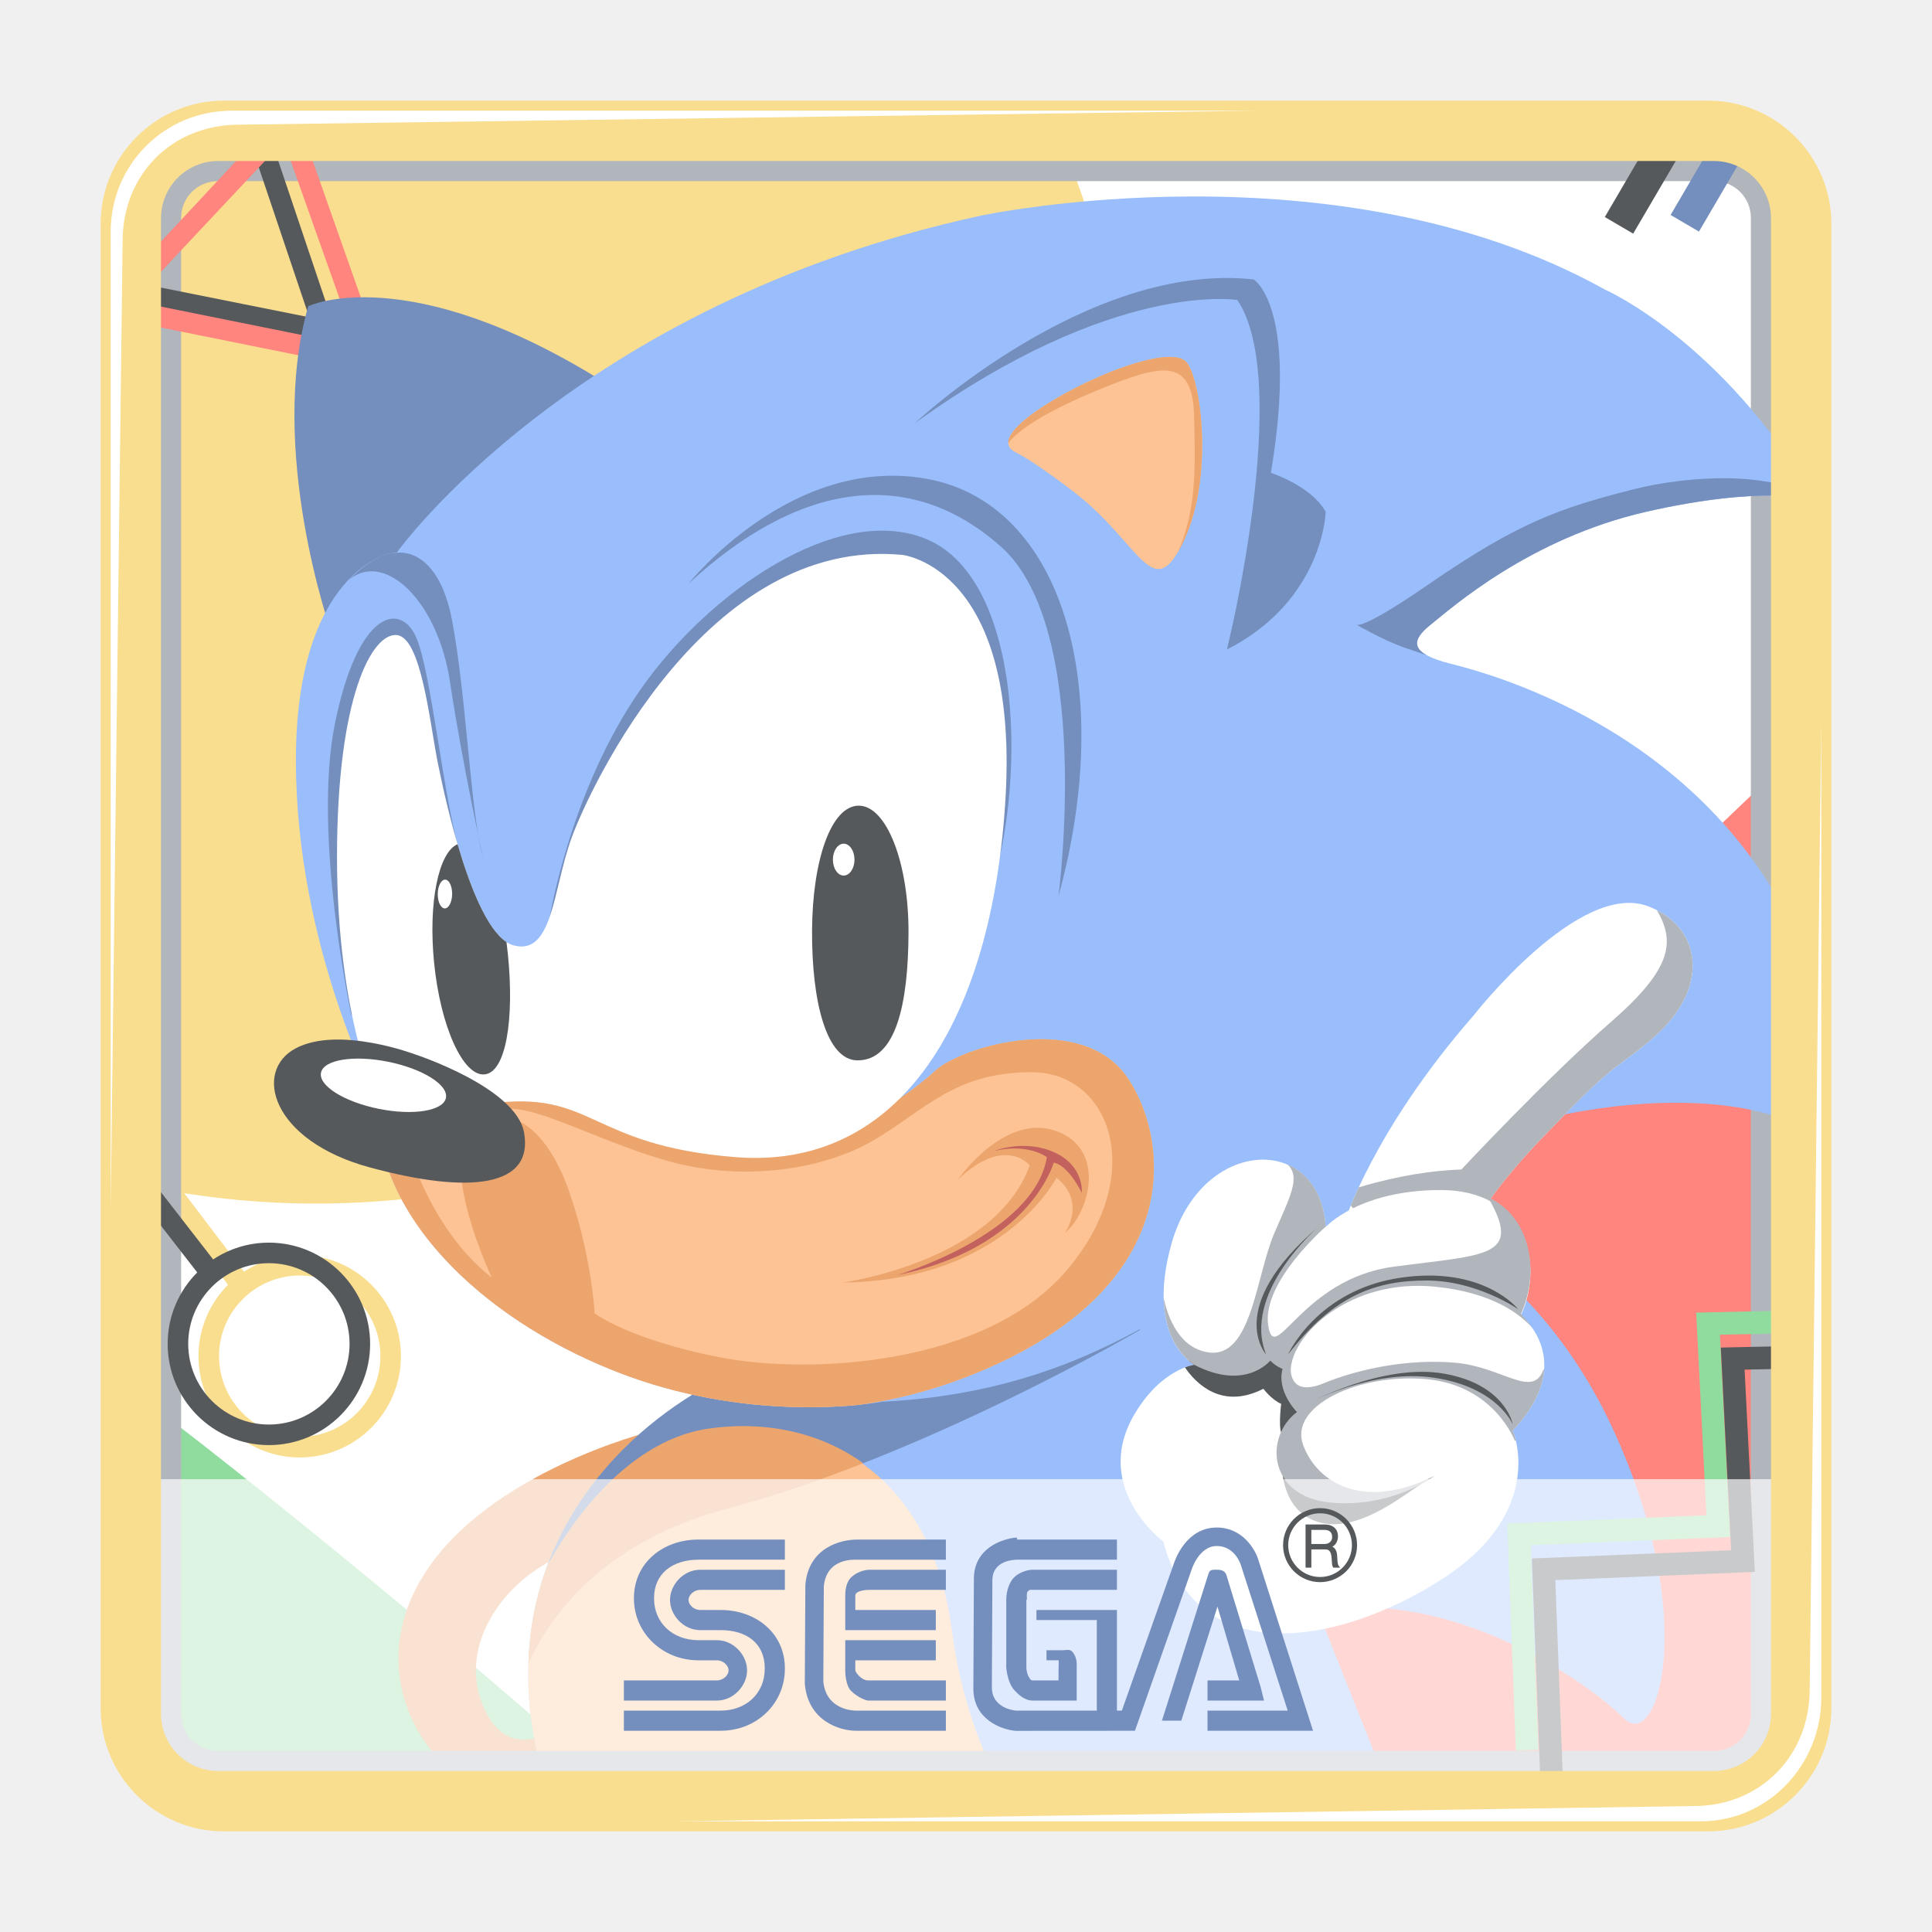
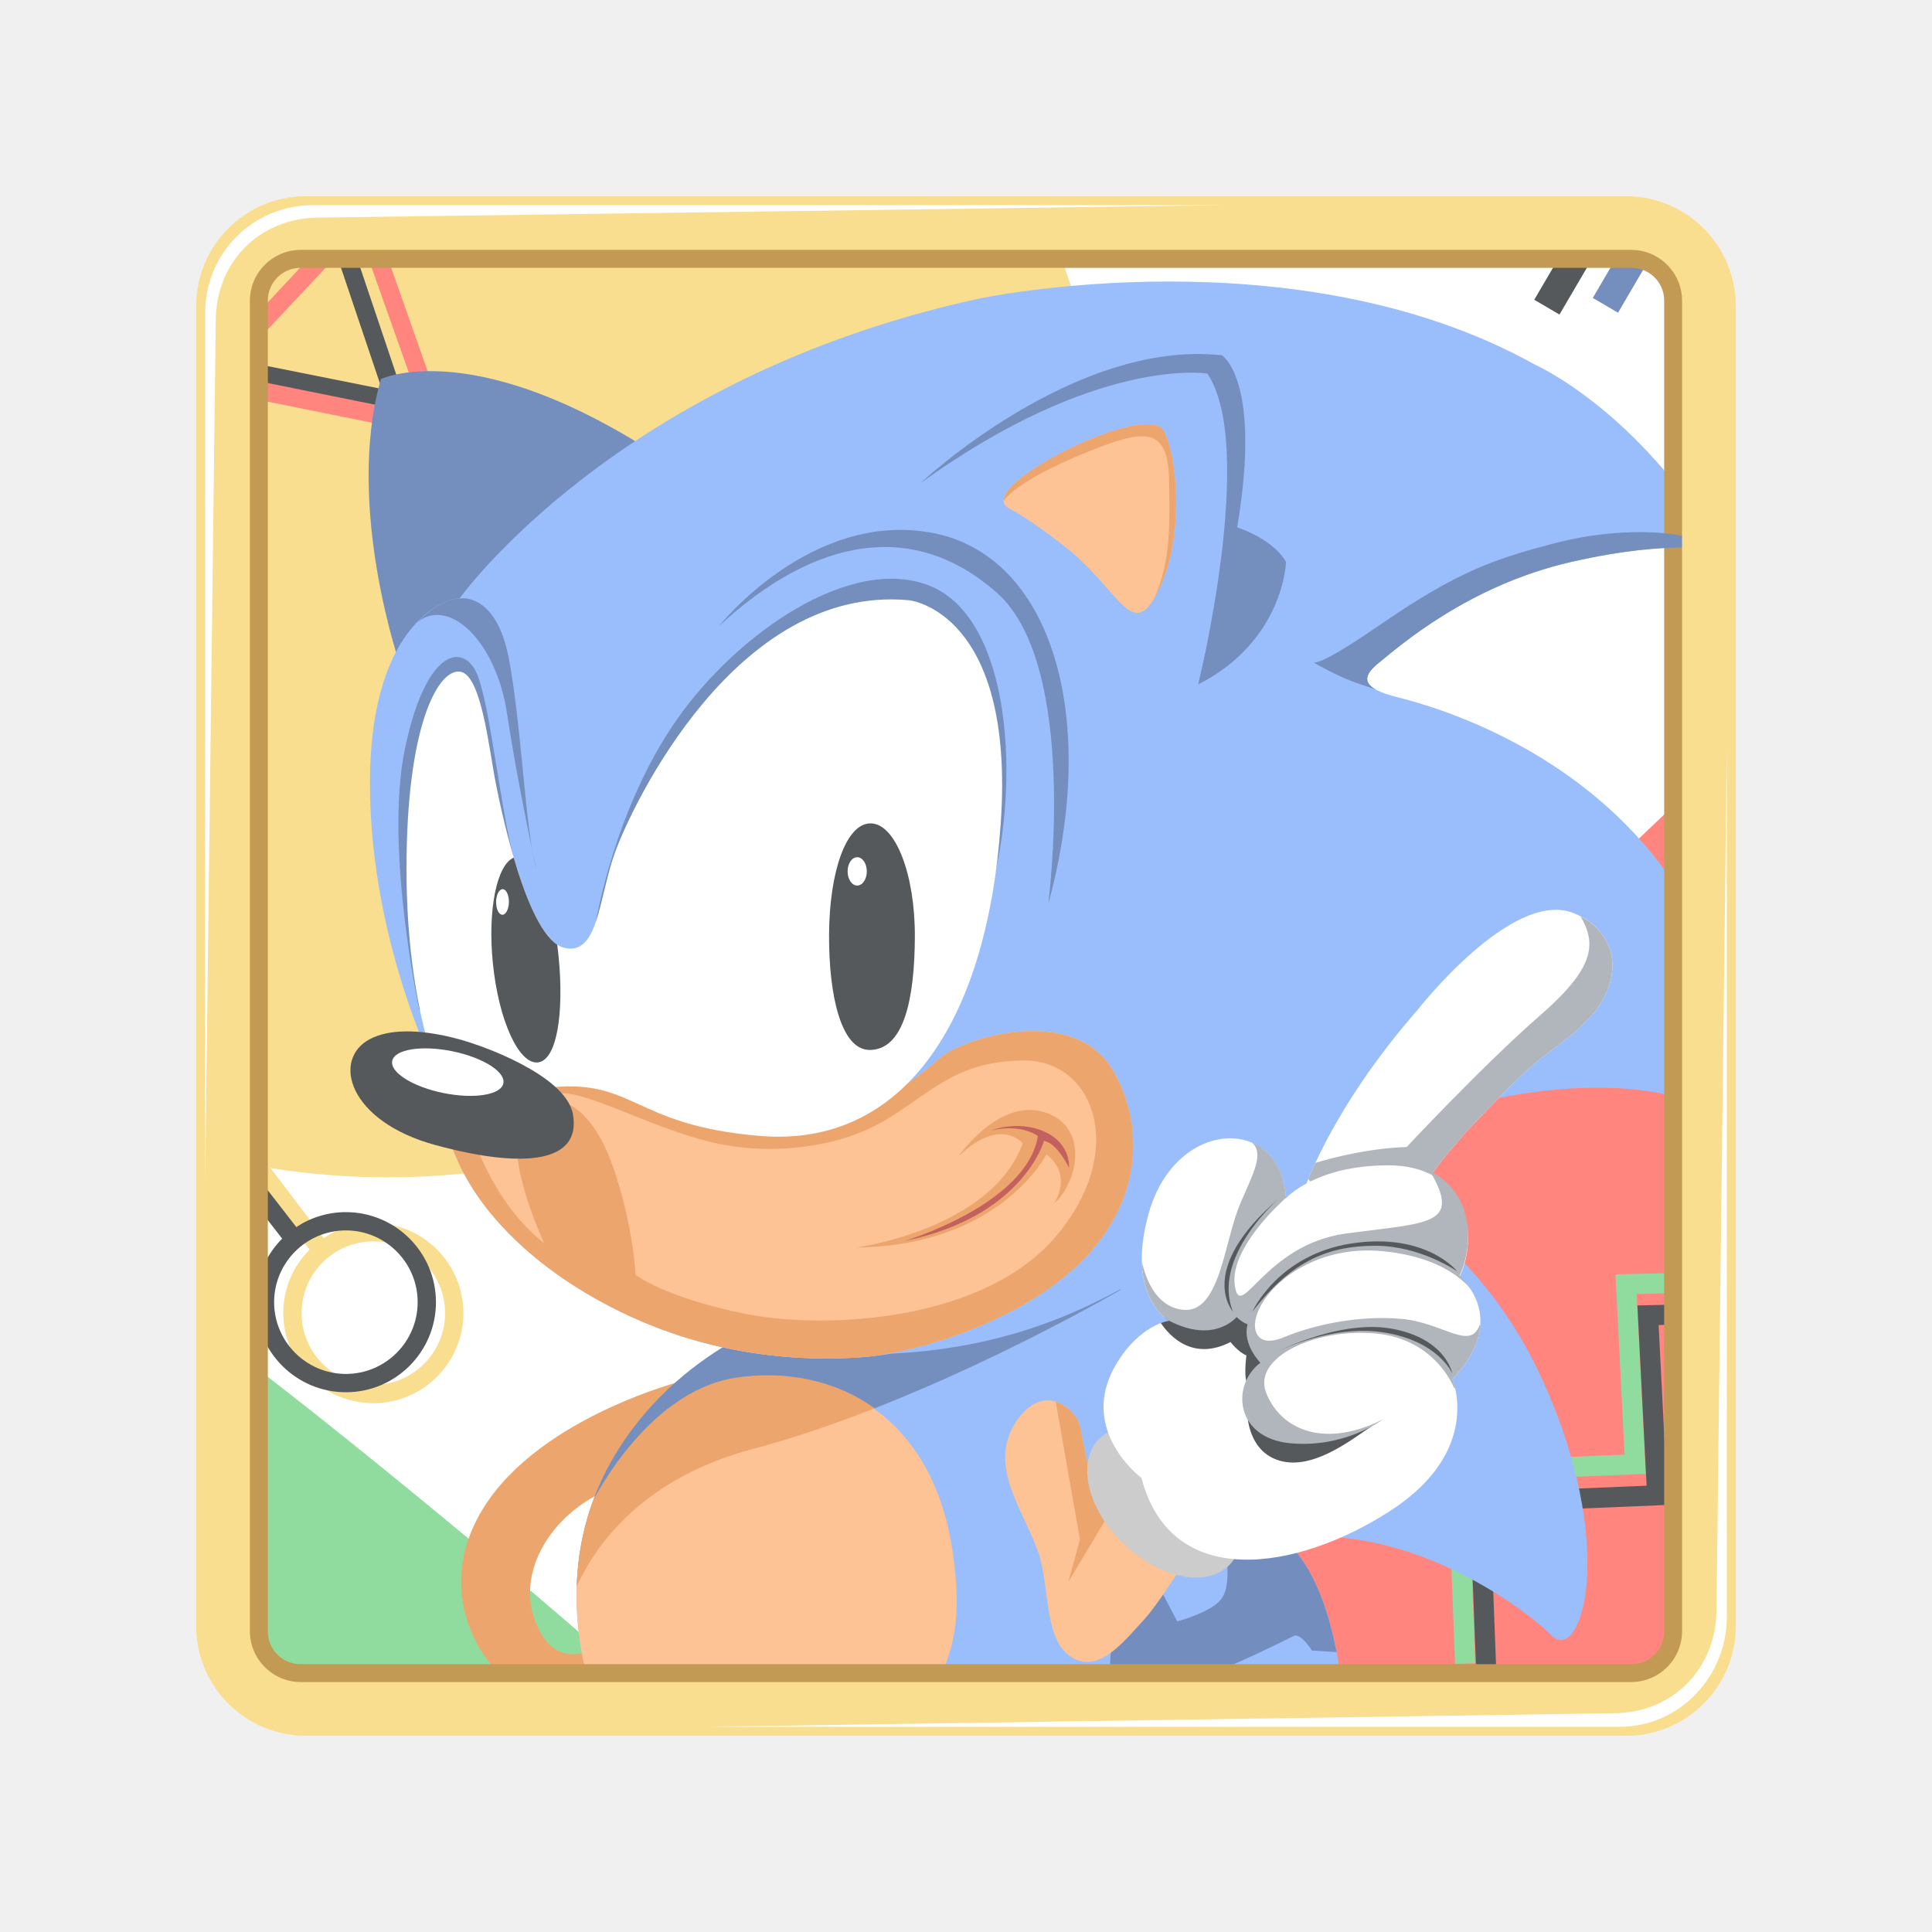
- <svg xmlns="http://www.w3.org/2000/svg" version="1.1" id="Layer_1" x="0px" y="0px" width="192px" height="192px" viewBox="0 0 192 192" enable-background="new 0 0 192 192" xml:space="preserve">
-   <g>
-     <path fill="#FFFFFF" d="M180,168.962c0,6.648-5.39,12.038-12.039,12.038H23.039C16.39,181,11,175.61,11,168.962V24.038   C11,17.39,16.39,12,23.039,12h144.922C174.61,12,180,17.39,180,24.038V168.962z" />
-     <path fill="#90DC9F" d="M62.723,181c-0.279-2-1.42-2.977-3.023-4.44C47.332,165.268,19,142.15,11,136.721v31.709   c0,6.648,5.922,12.57,12.57,12.57H62.723z" />
-     <path fill="#FF857E" d="M180,168.43V73.229c-2,2.6-35.227,31.583-50.717,55.839C119.412,144.529,113.964,165,120.183,181h48.247   C175.078,181,180,175.078,180,168.43z" />
-     <path fill="#EDA56E" d="M64.562,142.284c0,0-15.933,3.982-22.367,14.094c-6.435,10.111,0.306,19.916,6.741,22.061   c6.434,2.146,7.966-3.983,7.354-5.821s-5.515,3.37-8.273-3.063c-2.757-6.435,2.758-13.788,9.805-15.627   C64.868,152.089,64.562,142.284,64.562,142.284z" />
-     <g>
-       <path fill="#9ABEFC" d="M133.235,117.459c0,0,17.715,4.484,26.943,24.311c8.812,18.933,4.585,32.378,1.215,29.008    s-14.712-11.336-26.661-11.029l-3.986-0.219L138.098,178H54.532c0,0-5.597-13.255,1.757-26.43    c7.354-13.176,21.142-16.899,21.142-16.899L133.235,117.459z" />
-       <path fill="#748FBE" d="M52.511,165.297c2.328-5.025,7.667-12.153,19.711-15.353c19.609-5.209,41.058-17.771,41.058-17.771    c-0.962-2.352-3.23-4.887-7.321-6.323l-28.527,8.774c0,0-13.788,3.677-21.142,16.852C53.597,156.3,52.641,161.122,52.511,165.297z    " />
-       <path fill="#FDC394" d="M54.362,155.755C50.063,167.394,54.532,178,54.532,178h45.09c-2.048-4-4.109-9.016-5.033-16.013    c-2.145-16.239-13.788-21.448-24.206-19.916C61.74,143.343,56.05,152.629,54.362,155.755z" />
-       <path fill="#EDA56E" d="M70.383,141.978c-8.644,1.271-14.333,10.557-16.021,13.683c-1.25,3.384-1.758,6.672-1.851,9.635    c2.328-5.025,7.667-12.152,19.71-15.351c4.519-1.201,9.136-2.792,13.565-4.53C81.271,142.16,75.669,141.2,70.383,141.978z" />
-     </g>
-     <path fill="#F9DE90" d="M29.786,124.718c-2.045,0-3.949,0.615-5.539,1.668l-7.494-9.853l-1.614,1.253l7.525,9.893   c-1.815,1.82-2.939,4.331-2.939,7.099c0,5.548,4.513,10.061,10.06,10.061c5.547,0,10.06-4.513,10.06-10.061   C39.846,129.23,35.333,124.718,29.786,124.718z M29.786,142.795c-4.421,0-8.018-3.597-8.018-8.018c0-4.42,3.597-8.017,8.018-8.017   s8.017,3.597,8.017,8.017C37.803,139.198,34.207,142.795,29.786,142.795z" />
-     <path fill="#F9DE90" d="M11,23.57v93.593c7,1.598,13.437,2.448,20.387,2.448c44.112,0,80.004-33.998,80.004-76.226   c0-11.276-2.418-22.386-6.996-31.386H23.57C16.922,12,11,16.922,11,23.57z" />
-     <g>
-       <path fill="#B1B5BC" d="M178,170.266c0,4.271-3.463,7.734-7.734,7.734H21.734c-4.271,0-7.734-3.463-7.734-7.734V21.734    C14,17.463,17.463,14,21.734,14h148.531c4.271,0,7.734,3.463,7.734,7.734V170.266z M174,21.648c0-2.015-1.634-3.648-3.649-3.648    H21.649C19.634,18,18,19.633,18,21.648v148.703c0,2.015,1.634,3.648,3.649,3.648h148.701c2.016,0,3.649-1.634,3.649-3.648V21.648z    " />
-     </g>
-     <g>
-       <polygon fill="#56595B" points="33.798,34.227 13.681,30.204 14.082,28.2 30.734,31.531 24.761,13.799 26.697,13.146   " />
-     </g>
-     <g>
-       <polygon fill="#FF857E" points="38.511,37.093 12.454,31.837 12.857,29.835 35.417,34.385 28.188,14.015 14.641,28.455     13.122,27.089 28.99,10.071   " />
-     </g>
-     <path fill="#748FBE" d="M32.879,62.703c0,0-6.333-17.976-2.247-32.275c0,0,9.805-4.699,29.416,7.558   C60.047,37.986,45.34,54.532,32.879,62.703z" />
-     <path fill="#9ABEFC" d="M179.345,112.138c0,0-9.602-6.128-31.867,0.613c-22.267,6.74-31.05,25.126-59.853,26.556   c0,0-12.665,2.451-26.556-3.064s-24.104-16.138-23.492-26.76c0,0-8.171-15.321-8.171-33.91c0-18.589,9.192-20.836,10.009-20.632   c0,0,17.568-24.717,58.014-33.501c0,0,35.34-7.558,62.1,7.354c0,0,11.645,5.107,20.837,20.836c0,0-5.107-1.43-16.751,1.226   c-11.644,2.656-19.406,9.601-21.449,11.235s-2.043,2.86,2.043,3.881c4.086,1.021,26.965,7.149,35.544,29.824L179.345,112.138z" />
-     <path fill="#748FBE" d="M34.921,100.902c0,0-3.881-17.976-1.634-29.007s6.333-12.052,7.967-8.784   c1.634,3.268,2.86,17.159,4.698,22.47S34.921,100.902,34.921,100.902z" />
-     <path fill="#748FBE" d="M54.532,91.71c0,0,1.985-13.022,9.192-23.288c6.741-9.601,19.406-18.385,28.19-14.912   c10.407,4.114,10.213,27.168,5.515,37.791C92.731,101.924,54.532,91.71,54.532,91.71z" />
-     <path fill="#748FBE" d="M125.62,46.77c0,0,4.494,1.226,6.128,4.085c0,0-0.204,8.784-9.805,13.687   C121.943,64.542,124.803,52.489,125.62,46.77z" />
-     <path fill="#FDC394" d="M106.622,48.813c0,0-3.677-2.86-5.72-3.881s0.613-3.473,5.107-5.924c4.494-2.452,10.418-4.494,11.848-3.064   c1.43,1.43,2.86,11.235-0.204,17.772C114.54,60.355,113.363,53.919,106.622,48.813z" />
-     <path fill="#EDA56E" d="M117.653,53.715c3.064-6.537,1.634-16.342,0.204-17.772c-1.43-1.43-7.354,0.613-11.848,3.064   c-3.476,1.896-5.85,3.791-5.803,5.025c0.005,0.004,0.01,0.009,0.015,0.014c0,0,1.09-2.111,9.124-5.379   c6.187-2.516,9.192-3.2,9.329,2.792c0.123,5.427,0.19,9.291-1.619,13.411C117.248,54.539,117.446,54.157,117.653,53.715z" />
-     <path fill="#748FBE" d="M90.893,42.071c0,0,17.16-16.138,33.706-14.299c0,0,7.354,4.494-2.655,36.77c0,0,6.536-26.556,1.021-34.727   C122.965,29.815,110.708,27.772,90.893,42.071z" />
-     <path fill="#748FBE" d="M141.809,65.125c-1.543-0.844-1.151-1.828,0.357-3.035c2.043-1.634,9.806-8.58,21.449-11.235   c11.644-2.655,16.751-1.226,16.751-1.226l0,0c-4.087-2.86-12.557-2.396-18.056-0.995c-7.24,1.844-11.36,3.242-20.305,9.413   c-1.17,0.807-6.172,4.247-7.189,4.045c0.008,0.004,2.859,1.633,4.694,2.245C140.201,64.567,141.036,64.855,141.809,65.125z" />
-     <path fill="#FDC394" d="M112.138,107.235c-4.479-6.825-16.546-3.269-19.202-0.817c-2.656,2.451-7.15,5.107-7.15,5.107   s-40.651-4.699-47.392-1.839c-0.311,0.132-0.589,0.275-0.839,0.432c-0.18,10.408,9.9,20.719,23.514,26.124   c10.357,4.112,20.031,3.796,24.284,3.369c3.466-0.474,7.031-1.357,10.647-2.756C117.653,128.479,116.428,113.771,112.138,107.235z" />
-     <path fill="#748FBE" d="M39.416,54.94c0,0,4.085-0.817,5.516,6.741c1.43,7.558,1.838,19.202,3.064,23.492   c0,0-2.042-9.192-3.268-17.363c-1.226-8.171-6.537-13.074-10.01-10.214C34.717,57.596,37.168,54.94,39.416,54.94z" />
-     <path fill="#748FBE" d="M68.423,58.005c0,0,10.214-12.87,23.696-10.418c13.482,2.451,18.793,20.632,13.074,41.468   c0,0,3.473-26.556-5.72-34.727C90.28,46.157,79.25,47.995,68.423,58.005z" />
-     <path fill="#EDA56E" d="M92.936,106.418c-2.656,2.451-7.15,5.107-7.15,5.107s-21.624-2.5-35.944-2.743   c-0.499,0.971-0.282,1.561,0.536,1.449c2.996-0.409,9.805,3.54,16.614,5.311c6.81,1.771,14.572,0.817,19.747-2.179   c5.175-2.996,8.035-6.809,15.798-6.809c7.762,0,11.575,10.077,3.54,19.61c-8.034,9.532-25.602,10.485-34.59,8.716   c-8.988-1.771-12.393-4.358-12.393-4.358s-0.272-5.72-2.587-12.257c-2.315-6.536-5.583-7.081-5.583-7.081   c-10.214-1.362-2.043,15.797-2.043,15.797c-7.263-5.706-9.338-16.23-9.637-17.572c-0.324,0.083-0.609,0.175-0.849,0.277   c-0.311,0.132-0.589,0.275-0.839,0.432c-0.18,10.408,9.9,20.719,23.514,26.124c10.357,4.112,20.031,3.796,24.284,3.369   c3.466-0.474,7.031-1.357,10.647-2.756c21.653-8.376,20.428-23.084,16.138-29.62C107.659,100.41,95.591,103.967,92.936,106.418z" />
-     <path fill="#FFFFFF" d="M37.577,109.482c0,0-4.085-8.376-4.085-24.309c0-15.934,3.473-22.266,5.924-22.062   c2.452,0.204,3.269,8.58,4.085,12.665c0.817,4.085,3.677,17.159,7.559,18.18c3.881,1.021,3.881-5.515,5.72-10.622   c1.838-5.107,13.482-30.028,32.888-28.19c0,0,11.848,1.226,10.213,24.921c-1.566,22.713-11.235,36.157-26.76,34.932   c-14.713-1.162-14.095-6.741-24.513-5.312C38.19,111.116,37.577,109.482,37.577,109.482z" />
-     <path fill="#56595B" d="M41.254,104.784c0,0-7.559-2.86-11.848-0.613c-4.29,2.247-2.451,9.192,7.354,11.848   c10.048,2.722,16.295,1.891,15.32-3.473C51.264,108.053,41.254,104.784,41.254,104.784z" />
-     <ellipse transform="matrix(0.9802 0.1981 -0.1981 0.9802 22.1172 -5.4118)" fill="#FFFFFF" cx="38.111" cy="107.854" rx="6.333" ry="2.385" />
-     <path fill="#56595B" d="M50.48,94.897c-0.043-0.432-0.092-0.857-0.146-1.275c-1.971-1.297-3.642-5.559-4.863-9.725   c-1.892,0.792-2.925,5.832-2.332,11.774c0.634,6.345,2.882,11.315,5.022,11.101C50.301,106.56,51.114,101.242,50.48,94.897z" />
-     <path fill="#56595B" d="M90.287,92.748c-0.035,6.99-1.232,12.631-5.06,12.631c-3.118,0-4.561-5.896-4.526-12.885   c0.034-6.99,1.891-12.441,4.651-12.427C88.112,80.081,90.322,85.758,90.287,92.748z" />
-     <ellipse transform="matrix(0.9999 0.0126 -0.0126 0.9999 1.1262 -0.5516)" fill="#FFFFFF" cx="44.216" cy="88.85" rx="0.715" ry="1.43" />
-     <ellipse fill="#FFFFFF" cx="83.845" cy="85.429" rx="1.073" ry="1.583" />
-     <path fill="#EDA56E" d="M83.744,127.458c0,0,15.116-2.042,18.589-11.644c0,0-2.452-3.063-7.15,1.431c0,0,4.494-6.537,9.601-4.903   c5.106,1.635,3.677,7.967,1.021,10.214c0,0,2.247-3.064-0.817-5.516C104.988,117.04,99.881,127.254,83.744,127.458z" />
-     <path fill="#C2615D" d="M98.792,114.385c0,0,2.996-1.226,5.992,0.137c2.996,1.361,2.724,4.017,2.724,4.017   s-1.294-2.724-2.792-2.996c0,0-2.315,8.443-15.525,11.167c0,0,13.619-4.085,14.844-11.711   C104.035,114.998,102.196,113.567,98.792,114.385z" />
-     <path fill="#56595B" d="M26.722,123.492c-2.045,0-3.949,0.615-5.539,1.668l-6.063-7.81l-1.614,1.253l6.095,7.85   c-1.815,1.82-2.939,4.331-2.939,7.099c0,5.548,4.513,10.061,10.06,10.061c5.547,0,10.06-4.513,10.06-10.061   C36.782,128.005,32.269,123.492,26.722,123.492z M26.722,141.569c-4.421,0-8.018-3.597-8.018-8.018s3.597-8.017,8.018-8.017   c4.42,0,8.017,3.596,8.017,8.017S31.142,141.569,26.722,141.569z" />
-     <g>
-       <polygon fill="#90DC9F" points="150.645,173.974 149.785,151.406 169.585,150.589 168.563,130.446 178.911,130.217     178.961,132.463 170.924,132.642 171.944,152.741 152.115,153.559 152.89,173.889   " />
-     </g>
-     <g>
-       <polygon fill="#56595B" points="153.096,177.446 152.236,154.879 172.036,154.062 171.014,133.919 181.362,133.689     181.412,135.936 173.376,136.114 174.396,156.214 154.566,157.031 155.341,177.361   " />
-     </g>
-     <g>
-       <path fill="#FFFFFF" d="M133.587,121.534c0,0,2.859-9.192,12.869-20.632c0,0,10.495-13.485,17.363-10.827    c3.948,1.528,5.449,5.26,3.626,9.088c-1.392,2.925-4.065,4.771-6.577,6.66c-2.636,1.981-4.668,4.268-6.975,6.603    c-4.994,5.056-7.789,9.391-7.642,10.129L133.587,121.534z" />
-       <path fill="#B1B5BC" d="M164.66,90.456c1.804,3.1,1.568,5.759-4.518,11.06c-6.333,5.516-14.912,14.708-14.912,14.708    c-4.229,0.141-8.164,1.156-10.199,1.773c-0.323,0.695-0.585,1.299-0.792,1.803c1.998,2.735,7.105,2.563,12.521,1.433    c1.01-1.803,3.483-5.11,7.134-8.806c2.307-2.335,4.339-4.621,6.975-6.603c2.512-1.889,5.186-3.735,6.577-6.66    C169.132,95.622,167.972,92.163,164.66,90.456z" />
-       <path fill="#FFFFFF" d="M115.61,153.197c0,0-7.186-5.344-2.859-12.665c2.655-4.494,5.924-4.902,5.924-4.902    s-4.903-2.656-2.247-12.053c2.991-10.586,14.708-11.031,15.32-1.634c0,0,3.269-3.678,11.439-3.678s10.418,6.945,7.967,12.461    c0,0,5.72,4.494-0.817,11.439c0,0,3.473,7.967-6.945,14.708S118.879,165.862,115.61,153.197z" />
-       <path fill="#56595B" d="M127.595,142.643c0.681,0,1.634-2.179,1.634-3.404s-1.906-0.817-1.226-4.63    c0.681-3.813-3.949,0.545-5.72,0.681c-1.421,0.109-2.93,0.13-4.174-0.077c0.334,0.292,0.565,0.418,0.565,0.418    s-0.352,0.045-0.915,0.261c1.029,1.514,3.607,4.266,7.792,2.122c0,0,0.817,1.09,1.771,1.498    C127.322,139.511,126.914,142.643,127.595,142.643z" />
-       <path fill="#56595B" d="M127.458,146.32c0,0,0.137,4.222,3.949,5.038c3.813,0.817,8.172-2.859,9.942-3.949    C141.35,147.409,132.77,151.358,127.458,146.32z" />
-       <path fill="#B1B5BC" d="M138.489,125.885c-9.192,1.226-11.848,10.082-12.461,5.791c-0.612-4.289,5.72-9.769,5.72-9.769    c-0.213-3.261-1.763-5.316-3.82-6.195c1.415,1.23,0.198,3.371-1.286,6.835c-1.839,4.29-2.247,12.465-6.537,11.853    c-2.919-0.418-4.04-3.479-4.459-5.396c0.113,5.039,3.029,6.625,3.029,6.625c5.106,2.655,7.558-0.409,7.558-0.409    c0.613,0.613,1.226,0.818,1.226,0.818c-0.612,2.247,1.431,4.29,1.431,4.29c-3.269,2.451-2.86,8.375,3.269,8.988    c6.128,0.612,10.418-2.656,10.418-2.656c-6.945,3.473-11.645,0.817-13.074-3.064c-1.43-3.881,5.516-7.149,12.257-6.536    c6.741,0.612,8.784,6.128,8.784,6.128c0.032-0.015,0.063-0.032,0.095-0.047c-0.146-0.62-0.3-0.975-0.3-0.975    c2.121-2.254,2.951-4.249,3.105-5.917c-0.023-0.134-0.041-0.211-0.041-0.211c-1.021,3.064-4.085-0.204-8.784-0.613    c-4.698-0.408-9.601,0.613-13.073,2.043s-3.269-1.43-3.269-1.43c0.204-3.473,5.924-8.988,14.3-8.171    c5.748,0.561,8.513,2.758,9.683,4.08c-0.561-0.793-1.104-1.365-1.104-1.365c1.882-4.234,0.99-9.582-3.222-11.582    c-0.027,0-0.047,0-0.047,0C151.358,125,147.682,124.659,138.489,125.885z" />
-       <path fill="#56595B" d="M129.91,139.511c0,0,7.49-4.085,13.618-2.996c6.128,1.09,6.809,5.039,6.809,5.039s-1.498-3.677-7.762-4.63    C136.311,135.97,129.91,139.511,129.91,139.511z" />
-       <path fill="#56595B" d="M128.003,134.608c0,0,2.86-6.401,11.167-7.627c8.308-1.226,11.712,3.133,11.712,3.133    s-4.085-2.86-9.124-2.86S132.497,128.752,128.003,134.608z" />
-       <path fill="#56595B" d="M130.999,121.943c0,0-7.626,6.536-5.175,12.665C125.824,134.608,121.603,129.978,130.999,121.943z" />
-     </g>
-     <g>
-       <g>
-         <rect x="162.049" y="12.103" transform="matrix(0.8629 0.5054 -0.5054 0.8629 31.3511 -80.3076)" fill="#56595B" width="3.268" height="11.047" />
-       </g>
-     </g>
-     <g>
-       <g>
-         <rect x="168.586" y="11.898" transform="matrix(0.8629 0.5054 -0.5054 0.8629 32.144 -83.6395)" fill="#748FBE" width="3.268" height="11.047" />
-       </g>
-     </g>
-     <path opacity="0.68" fill="#FFFFFF" d="M13,147v26.724c2,3.994,5.822,7.276,10.57,7.276H168.43c6.648,0,11.57-5.922,11.57-12.57   V147H13z" />
-     <g>
-       <path fill="#748FBE" d="M63,158.801v0.064c0,3.407,2.825,6.135,6.41,6.135h1.832c0.653,0,1.165,0.542,1.165,1s-0.512,1-1.165,1H62    v2h9.242c1.684,0,3.003-1.511,3.003-3s-1.319-3-3.003-3H69.41c-2.572,0-4.41-1.741-4.41-4.135v-0.064    c0-2.414,1.838-3.801,4.41-3.801H78v-2h-8.59C65.825,153,63,155.373,63,158.801z" />
-       <path fill="#748FBE" d="M66.584,159c0,1.489,1.319,3,3.003,3h2.036c2.558,0,4.377,1.305,4.377,3.776v0.064    c0,2.418-1.819,4.159-4.377,4.159H62v2h9.623c3.589,0,6.377-2.711,6.377-6.159v-0.064c0-3.444-2.848-5.776-6.377-5.776h-2.036    c-0.653,0-1.165-0.542-1.165-1s0.511-1,1.165-1H78v-2h-8.413C67.903,156,66.584,157.511,66.584,159z" />
-       <path fill="#748FBE" d="M80.036,157.477l-0.055,9.89l0.003-0.003c0.328,3.672,3.465,4.637,5.086,4.637H94v-2h-8.921    c-0.122,0-2.973,0.016-3.259-2.893l0.05-9.461c0.276-2.833,3.004-2.646,3.303-2.646H94v-2h-8.834    C83.535,153,80.364,153.804,80.036,157.477z" />
-       <path fill="#748FBE" d="M84.567,156.779C84.25,157.09,84,157.679,84,158.576V162h9v-2h-8v-1.424c0-0.449,0.854-0.576,1.399-0.576    H94v-2h-7.583C86.294,156,85.334,156.027,84.567,156.779z" />
-       <path fill="#748FBE" d="M85,165.998V165h8v-2h-9v2.998c0,0.92,0.252,1.727,0.571,2.039c0.701,0.686,1.526,0.963,1.704,0.963    c0.01,0,0.017,0,0.022,0H94v-2h-7.71C85.582,167,85,166.165,85,165.998z" />
-       <path fill="#748FBE" d="M125.069,155.063c-0.332-1.135-1.618-3.259-4.147-3.259c-3.059,0-4.163,3.244-4.279,3.622L111.487,170H111    v-10h-8v1h6v9h-7.945c-0.39,0-2.484-0.314-2.484-2.303l0.051-10.641c0-2,2.151-2.057,2.534-2.057H111v-2h-9.894l-0.082-0.204    c-1.467,0.132-4.241,1.079-4.241,4.109l-0.051,10.915c0,3.034,2.74,4.061,4.188,4.191l11.868-0.008l5.596-15.907l0.015-0.05    c0.007-0.023,0.734-2.404,2.522-2.404c1.78,0,2.362,1.787,2.385,1.861L127.97,170H120v2h10.488L125.069,155.063z" />
-       <path fill="#748FBE" d="M102.378,158H111v-2h-8.447c-0.22,0-1.187,0.146-1.803,0.789c-0.337,0.35-0.75,1.13-0.75,2.242v6.606    c0,0.23,0.139,1.623,0.827,2.354c0.286,0.304,0.947,1.009,1.777,1.009H107v-3.09c0-0.462,0.089-1.179-0.438-1.767    c-0.253-0.282-0.585-0.144-0.962-0.144H104v1h1.203c0.013,0,0.012,0.736-0.005,0.898L105.192,167h-2.588    c-0.21,0-0.334-0.326-0.356-0.35c-0.139-0.144-0.248-0.704-0.248-0.888v-6.752l0.059-0.111c-0.035-0.328-0.019-0.642,0.075-0.745    C102.201,158.08,102.316,158,102.378,158z" />
-       <path fill="#748FBE" d="M120,169h5.62l-0.347-1.377l-3.396-11.104c-0.118-0.386-0.474-0.52-0.878-0.52h-0.002    c-0.402,0-0.758-0.052-0.878,0.333L115.471,171h1.925l3.595-11.336l2.163,7.336H120V169z" />
-     </g>
-     <g>
-       <g>
-         <path fill="#56595B" d="M131.187,157.231c-2.027,0-3.677-1.649-3.677-3.677s1.649-3.677,3.677-3.677s3.677,1.649,3.677,3.677     S133.214,157.231,131.187,157.231z M131.187,150.389c-1.746,0-3.166,1.42-3.166,3.166s1.42,3.166,3.166,3.166     s3.166-1.42,3.166-3.166S132.933,150.389,131.187,150.389z" />
-       </g>
-       <g>
-         <g>
-           <path fill="#56595B" d="M133.184,155.791h-0.685l-0.029-0.049c-0.094-0.158-0.106-0.412-0.115-0.598l-0.005-0.084      c-0.037-0.635-0.104-1.083-0.649-1.083l-0.042,0.001h-1.338v1.813h-0.576v-4.288h1.916c0.805,0,1.305,0.447,1.305,1.166      c0,0.477-0.208,0.852-0.559,1.037c0.388,0.188,0.462,0.606,0.48,0.931l0.007,0.132c0.012,0.263,0.031,0.704,0.153,0.855      L133.184,155.791z M130.32,153.442h1.313c0.364,0,0.756-0.217,0.756-0.693c0-0.458-0.269-0.71-0.756-0.71h-1.313V153.442z" />
-         </g>
-       </g>
-     </g>
-     <g>
-       <path fill="#F9DE90" d="M182,22.256C182,15.487,176.513,10,169.743,10H22.256C15.487,10,10,15.487,10,22.256v147.487    C10,176.513,15.487,182,22.256,182h147.487c6.77,0,12.257-5.487,12.257-12.257V22.256z M176,170.308    c0,3.144-2.549,5.692-5.692,5.692H21.692c-3.144,0-5.692-2.549-5.692-5.692V21.692C16,18.548,18.548,16,21.692,16h148.615    c3.144,0,5.692,2.548,5.692,5.692V170.308z" />
-       <path fill="#FFFFFF" d="M23.731,12.39L124.765,11H23.045C16.348,11,11,16.348,11,23.045v97.113l1.186-96.203    C12.186,17.331,17.106,12.39,23.731,12.39z" />
-       <path fill="#FFFFFF" d="M168.333,179.484L67.299,181h101.72c6.696,0,11.98-5.601,11.98-12.298V71.589l-1.153,96.267    C179.847,174.479,174.958,179.484,168.333,179.484z" />
-     </g>
+ <svg xmlns="http://www.w3.org/2000/svg" width="192px" height="192px" enable-background="new 0 0 192 192" version="1.1" viewBox="0 0 192 192" xml:space="preserve">
+   <path d="m170.72 160.9c0 5.914-4.795 10.708-10.709 10.708h-128.91c-5.915 0-10.709-4.795-10.709-10.708v-128.91c0-5.914 4.795-10.708 10.709-10.708h128.91c5.915 0 10.709 4.795 10.709 10.708z" style="fill:#fff;stroke-width:.89" />
+   <path d="m66.399 171.61c-0.248-1.779-1.263-2.648-2.689-3.95-11.002-10.045-36.204-30.609-43.32-35.438v28.206c0 5.914 5.268 11.181 11.181 11.181z" style="fill:#90dc9f;stroke-width:.89" />
+   <path d="m170.72 160.43v-84.685c-1.779 2.313-31.336 28.094-45.115 49.671-8.781 13.753-13.627 31.963-8.095 46.195h42.917c5.914 0 10.292-5.268 10.292-11.181z" style="fill:#ff857e;stroke-width:.89" />
+   <path d="m37.1 121.55c-1.819 0-3.513 0.547-4.927 1.484l-6.666-8.765-1.436 1.115 6.694 8.8c-1.615 1.619-2.614 3.853-2.614 6.315 0 4.935 4.014 8.95 8.949 8.95s8.949-4.014 8.949-8.95c8.89e-4 -4.935-4.014-8.949-8.948-8.949zm0 16.08c-3.933 0-7.132-3.2-7.132-7.132 0-3.932 3.2-7.131 7.132-7.131s7.131 3.2 7.131 7.131c0 3.933-3.199 7.132-7.131 7.132z" style="fill:#f9de90;stroke-width:.89" />
+   <path d="m68.035 137.17s-14.173 3.542-19.896 12.537c-5.724 8.994 0.272 17.716 5.996 19.624 5.723 1.909 7.086-3.543 6.542-5.178-0.544-1.635-4.906 2.998-7.359-2.725-2.452-5.724 2.453-12.265 8.722-13.901 6.268-1.636 5.995-10.358 5.995-10.358z" style="fill:#eda56e;stroke-width:.89" />
+   <path d="m20.39 31.571v83.254c6.227 1.421 11.953 2.178 18.135 2.178 39.239 0 71.166-30.242 71.166-67.806 0-10.03-2.151-19.913-6.223-27.919h-71.897c-5.914 8.9e-4 -11.181 4.379-11.181 10.293z" style="fill:#f9de90;stroke-width:.89" />
+   <g transform="matrix(.88953 0 0 .88953 10.605 10.605)">
+     <polygon points="33.798 34.227 13.681 30.204 14.082 28.2 30.734 31.531 24.761 13.799 26.697 13.146" style="fill:#56595b" />
+   </g>
+   <g transform="matrix(.88953 0 0 .88953 10.605 10.605)">
+     <polygon points="170.92 132.64 171.94 152.74 152.12 153.56 152.89 173.89 150.64 173.97 149.78 151.41 169.58 150.59 168.56 130.45 178.91 130.22 178.96 132.46" style="fill:#90dc9f" />
+   </g>
+   <path d="m34.375 120.46c-1.819 0-3.513 0.547-4.927 1.484l-5.393-6.947-1.436 1.115 5.422 6.983c-1.615 1.619-2.614 3.853-2.614 6.315 0 4.935 4.014 8.95 8.949 8.95s8.949-4.014 8.949-8.95c0-4.934-4.014-8.949-8.949-8.949zm0 16.08c-3.933 0-7.132-3.2-7.132-7.132 0-3.933 3.2-7.131 7.132-7.131 3.932 0 7.131 3.199 7.131 7.131 0 3.933-3.2 7.132-7.131 7.132z" style="fill:#56595b;stroke-width:.89" />
+   <g transform="matrix(.88953 0 0 .88953 10.605 10.605)">
+     <polygon points="173.38 136.11 174.4 156.21 154.57 157.03 155.34 177.36 153.1 177.45 152.24 154.88 172.04 154.06 171.01 133.92 181.36 133.69 181.41 135.94" style="fill:#56595b" />
+   </g>
+   <g transform="matrix(.88953 0 0 .88953 10.605 10.605)">
+     <rect transform="matrix(.8629 .5054 -.5054 .8629 31.351 -80.308)" x="162.05" y="12.103" width="3.268" height="11.047" style="fill:#56595b" />
+   </g>
+   <g transform="matrix(.88953 0 0 .88953 10.605 10.605)">
+     <rect transform="matrix(.8629 .5054 -.5054 .8629 32.144 -83.64)" x="168.59" y="11.898" width="3.268" height="11.047" style="fill:#748fbe" />
+   </g>
+   <g transform="matrix(.88953 0 0 .88953 10.605 10.605)">
+     <polygon points="13.122 27.089 28.99 10.071 38.511 37.093 12.454 31.837 12.857 29.835 35.417 34.385 28.188 14.015 14.641 28.455" style="fill:#ff857e" />
+   </g>
+   <path d="m39.852 66.381s-5.633-15.99-1.999-28.71c0 0 8.722-4.18 26.167 6.723-8.9e-4 0-13.083 14.718-24.168 21.987z" style="fill:#748fbe;stroke-width:.89" />
+   <g transform="matrix(.88953 0 0 .88953 10.605 10.605)">
+     <path d="m133.24 117.46s17.715 4.484 26.943 24.311c8.812 18.933 4.585 32.378 1.215 29.008s-14.712-11.336-26.661-11.029c0 0-3.209-1.299-3.986-0.219 6.63 4.373 7.352 18.47 7.352 18.47h-83.566s-5.597-13.255 1.757-26.43c7.354-13.176 21.142-16.899 21.142-16.899z" style="fill:#9abefc" />
+     <path d="m52.511 165.3c2.328-5.025 7.667-12.153 19.711-15.353 19.609-5.209 41.058-17.771 41.058-17.771-0.962-2.352-3.23-4.887-7.321-6.323l-28.527 8.774s-13.788 3.677-21.142 16.852c-2.693 4.824-3.649 9.646-3.779 13.821z" style="fill:#748fbe" />
+     <path d="m54.362 155.76c-4.299 11.639 0.17 22.245 0.17 22.245l37.899-1.007c2.267-4.719 3.082-8.009 2.158-15.006-2.145-16.239-13.788-21.448-24.206-19.916-8.643 1.272-14.333 10.558-16.021 13.684z" style="fill:#fdc394" />
+     <path d="m70.383 141.98c-8.644 1.271-14.333 10.557-16.021 13.683-1.25 3.384-1.758 6.672-1.851 9.635 2.328-5.025 7.667-12.152 19.71-15.351 4.519-1.201 9.136-2.792 13.565-4.53-4.515-3.255-10.117-4.215-15.403-3.437z" style="fill:#eda56e" />
+     <path d="m135.46 157.02s-7.118 0.119-9.355 2.439c-1.735 1.8-0.088 5.352-1.627 7.322-1.119 1.434-4.881 2.441-4.881 2.441l-4.883-9.355-9.355 0.812 6.916 11.391s-0.743 4.332 0.812 4.881c2.788 0.983 8.222-0.459 19.525-6.102 0.777-0.388 2.035 1.627 2.035 1.627l2.748 0.172c-0.853-4.471-2.698-10.512-6.646-13.117 0.777-1.08 3.986 0.219 3.986 0.219 0.574-0.015 1.144 7e-3 1.715 0.029z" style="fill:#728dbe" />
+   </g>
+   <path d="m170.14 110.36s-8.541-5.451-28.347 0.545c-19.807 5.995-27.62 22.35-53.241 23.622 0 0-11.266 2.18-23.622-2.725-12.357-4.906-21.441-14.355-20.897-23.804 0 0-7.268-13.629-7.268-30.164 0-16.536 8.177-18.534 8.903-18.353 0 0 15.627-21.987 51.605-29.8 0 0 31.436-6.723 55.24 6.542 0 0 10.359 4.543 18.535 18.534 0 0-4.543-1.272-14.901 1.091-10.358 2.363-17.262 8.54-19.08 9.994s-1.817 2.544 1.817 3.452c3.635 0.908 23.986 6.359 31.618 26.529z" style="fill:#9abefc;stroke-width:.89" />
+   <g transform="matrix(.88953 0 0 .88953 10.605 10.605)" style="fill:#c39a54">
+     <path d="m178 170.27c0 4.271-3.463 7.734-7.734 7.734h-148.53c-4.271 0-7.734-3.463-7.734-7.734v-148.53c0-4.271 3.463-7.734 7.734-7.734h148.53c4.271 0 7.734 3.463 7.734 7.734v148.53zm-4-148.62c0-2.015-1.634-3.648-3.649-3.648h-148.7c-2.015 0-3.649 1.633-3.649 3.648v148.7c0 2.015 1.634 3.648 3.649 3.648h148.7c2.016 0 3.649-1.634 3.649-3.648v-148.7z" style="fill:#c39a54" />
+   </g>
+   <path d="m41.668 100.36s-3.452-15.99-1.454-25.803c1.999-9.812 5.633-10.721 7.087-7.814s2.544 15.264 4.179 19.988c1.635 4.724-9.812 13.629-9.812 13.629z" style="fill:#748fbe;stroke-width:.89" />
+   <path d="m59.113 92.184s1.766-11.584 8.177-20.715c5.996-8.54 17.262-16.354 25.076-13.265 9.257 3.659 9.085 24.167 4.906 33.616-4.179 9.45-38.158 0.364-38.158 0.364z" style="fill:#748fbe;stroke-width:.89" />
+   <path d="m122.35 52.208s3.998 1.091 5.451 3.634c0 0-0.181 7.814-8.722 12.175 0 0 2.544-10.722 3.271-15.809z" style="fill:#748fbe;stroke-width:.89" />
+   <path d="m105.45 54.026s-3.271-2.544-5.088-3.452c-1.817-0.908 0.545-3.089 4.543-5.27 3.998-2.181 9.267-3.998 10.539-2.725 1.272 1.272 2.544 9.994-0.181 15.809-2.769 5.906-3.816 0.181-9.812-4.361z" style="fill:#fdc394;stroke-width:.89" />
+   <path d="m115.26 58.386c2.725-5.815 1.454-14.537 0.181-15.809-1.272-1.272-6.542 0.545-10.539 2.725-3.092 1.687-5.204 3.372-5.162 4.47 0.004 0.004 0.009 8e-3 0.013 0.012 0 0 0.97-1.878 8.116-4.785 5.504-2.238 8.177-2.846 8.299 2.484 0.109 4.827 0.169 8.265-1.44 11.93 0.172-0.294 0.348-0.634 0.532-1.027z" style="fill:#eda56e;stroke-width:.89" />
+   <path d="m91.457 48.028s15.264-14.355 29.983-12.719c0 0 6.542 3.998-2.362 32.708 0 0 5.814-23.622 0.908-30.891 0 0-10.903-1.817-28.529 10.902z" style="fill:#748fbe;stroke-width:.89" />
+   <path d="m136.75 68.536c-1.373-0.751-1.024-1.626 0.318-2.7 1.817-1.454 8.723-7.632 19.08-9.994 10.358-2.362 14.901-1.091 14.901-1.091-3.635-2.544-11.17-2.131-16.061-0.885-6.44 1.64-10.105 2.884-18.062 8.373-1.041 0.718-5.49 3.778-6.395 3.598 7e-3 0.004 2.543 1.453 4.176 1.997 0.615 0.205 1.357 0.461 2.045 0.701z" style="fill:#748fbe;stroke-width:.89" />
+   <path d="m110.36 105.99c-3.984-6.071-14.718-2.908-17.081-0.727-2.363 2.18-6.36 4.543-6.36 4.543s-36.16-4.18-42.157-1.636c-0.277 0.117-0.524 0.245-0.746 0.384-0.16 9.258 8.806 18.43 20.917 23.238 9.213 3.658 17.818 3.377 21.601 2.997 3.083-0.422 6.254-1.207 9.471-2.452 19.261-7.451 18.171-20.534 14.355-26.348z" style="fill:#fdc394;stroke-width:.89" />
+   <path d="m45.667 59.476s3.634-0.727 4.907 5.996c1.272 6.723 1.635 17.081 2.725 20.897 0 0-1.816-8.177-2.907-15.445-1.091-7.268-5.815-11.63-8.904-9.086-8.89e-4 0 2.179-2.363 4.179-2.363z" style="fill:#748fbe;stroke-width:.89" />
+   <path d="m71.469 62.202s9.086-11.448 21.078-9.267c11.993 2.18 16.717 18.353 11.63 36.887 0 0 3.089-23.622-5.088-30.891-8.178-7.268-17.989-5.633-27.62 3.271z" style="fill:#748fbe;stroke-width:.89" />
+   <path d="m93.274 105.27c-2.363 2.18-6.36 4.543-6.36 4.543s-19.235-2.224-31.973-2.44c-0.444 0.864-0.251 1.389 0.477 1.289 2.665-0.364 8.722 3.149 14.779 4.724 6.058 1.575 12.962 0.727 17.566-1.938 4.603-2.665 7.147-6.057 14.053-6.057 6.905 0 10.296 8.964 3.149 17.444-7.146 8.479-22.774 9.327-30.769 7.753-7.995-1.575-11.024-3.877-11.024-3.877s-0.242-5.088-2.301-10.903c-2.059-5.814-4.966-6.299-4.966-6.299-9.086-1.212-1.817 14.052-1.817 14.052-6.461-5.076-8.306-14.437-8.572-15.631-0.288 0.074-0.542 0.156-0.755 0.246-0.277 0.117-0.524 0.245-0.746 0.384-0.16 9.258 8.806 18.43 20.917 23.238 9.213 3.658 17.818 3.377 21.601 2.997 3.083-0.422 6.254-1.207 9.471-2.452 19.261-7.451 18.171-20.534 14.355-26.348-3.985-6.071-14.72-2.907-17.082-0.727z" style="fill:#eda56e;stroke-width:.89" />
+   <path d="m44.031 107.99s-3.634-7.451-3.634-21.624c0-14.174 3.089-19.806 5.27-19.625 2.181 0.181 2.908 7.632 3.634 11.266 0.727 3.634 3.271 15.264 6.724 16.172 3.452 0.908 3.452-4.906 5.088-9.449 1.635-4.543 11.993-26.711 29.255-25.076 0 0 10.539 1.091 9.085 22.168-1.393 20.204-9.994 32.163-23.804 31.073-13.088-1.034-12.538-5.996-21.805-4.725-9.267 1.273-9.812-0.181-9.812-0.181z" style="fill:#fff;stroke-width:.89" />
+   <path d="m47.302 103.81s-6.724-2.544-10.539-0.545c-3.816 1.999-2.18 8.177 6.542 10.539 8.938 2.421 14.495 1.682 13.628-3.089-0.726-3.997-9.63-6.905-9.63-6.905z" style="fill:#56595b;stroke-width:.89" />
+   <ellipse transform="rotate(11.426)" cx="64.727" cy="95.619" rx="5.633" ry="2.122" style="fill:#fff;stroke-width:.89" />
+   <path d="m55.508 95.019c-0.038-0.384-0.082-0.762-0.13-1.134-1.753-1.154-3.24-4.945-4.326-8.651-1.683 0.705-2.602 5.188-2.074 10.473 0.564 5.644 2.564 10.065 4.467 9.875 1.904-0.189 2.627-4.919 2.063-10.563z" style="fill:#56595b;stroke-width:.89" />
+   <path d="m90.918 93.107c-0.031 6.218-1.096 11.236-4.501 11.236-2.774 0-4.057-5.245-4.026-11.462 0.03-6.218 1.682-11.067 4.137-11.054 2.455 0.012 4.421 5.062 4.39 11.28z" style="fill:#56595b;stroke-width:.89" />
+   <ellipse transform="rotate(.72196)" cx="51.064" cy="89" rx=".636" ry="1.272" style="fill:#fff;stroke-width:.89" />
+   <ellipse cx="85.188" cy="86.597" rx=".954" ry="1.408" style="fill:#fff;stroke-width:.89" />
+   <path d="m85.098 123.98s13.446-1.816 16.536-10.358c0 0-2.181-2.725-6.36 1.273 0 0 3.998-5.815 8.54-4.361 4.542 1.454 3.271 7.087 0.908 9.086 0 0 1.999-2.725-0.727-4.907 0 0-4.543 9.086-18.897 9.267z" style="fill:#eda56e;stroke-width:.89" />
+   <path d="m98.484 112.35s2.665-1.091 5.33 0.122c2.665 1.211 2.423 3.573 2.423 3.573s-1.151-2.423-2.484-2.665c0 0-2.059 7.51-13.81 9.933 0 0 12.115-3.634 13.204-10.417 0-8.9e-4 -1.636-1.274-4.664-0.546z" style="fill:#c2615d;stroke-width:.89" />
+   <path d="m100.03 143.53c0.406-1.891 1.915-4.147 3.838-4.35 1.425-0.15 3.155 1.157 3.454 2.559 0.992 4.638 1.407 7.676 1.407 7.676l8.444 6.652s-2.209 3.518-3.454 4.861c-1.745 1.883-4.099 4.935-6.524 4.094-3.594-1.246-2.764-7.01-3.966-10.618-1.185-3.558-3.985-7.208-3.198-10.874z" style="fill:#fdc394;stroke-width:.89" />
+   <path d="m104.92 139.31 2.401 13.687-1.152 4.222 3.987-6.678-1.428-1.126s-0.415-3.037-1.407-7.676c-0.228-1.065-1.283-2.071-2.401-2.429z" style="fill:#eda56e;stroke-width:.89" />
+   <ellipse transform="matrix(.65802 .753 -.8288 .55954 0 0)" cx="189.92" cy="11.198" rx="8.954" ry="5.875" style="fill:#ccc;paint-order:stroke fill markers;stroke-width:.732" />
+   <g transform="matrix(.88953 0 0 .88953 10.605 10.605)">
+     <path d="m133.59 121.53s2.859-9.192 12.869-20.632c0 0 10.495-13.485 17.363-10.827 3.948 1.528 5.449 5.26 3.626 9.088-1.392 2.925-4.065 4.771-6.577 6.66-2.636 1.981-4.668 4.268-6.975 6.603-4.994 5.056-7.789 9.391-7.642 10.129z" style="fill:#fff" />
+     <path d="m164.66 90.456c1.804 3.1 1.568 5.759-4.518 11.06-6.333 5.516-14.912 14.708-14.912 14.708-4.229 0.141-8.164 1.156-10.199 1.773-0.323 0.695-0.585 1.299-0.792 1.803 1.998 2.735 7.105 2.563 12.521 1.433 1.01-1.803 3.483-5.11 7.134-8.806 2.307-2.335 4.339-4.621 6.975-6.603 2.512-1.889 5.186-3.735 6.577-6.66 1.686-3.542 0.526-7.001-2.786-8.708z" style="fill:#b1b5bc" />
+     <path d="m115.61 153.2s-7.186-5.344-2.859-12.665c2.655-4.494 5.924-4.902 5.924-4.902s-4.903-2.656-2.247-12.053c2.991-10.586 14.708-11.031 15.32-1.634 0 0 3.269-3.678 11.439-3.678s10.418 6.945 7.967 12.461c0 0 5.72 4.494-0.817 11.439 0 0 3.473 7.967-6.945 14.708s-24.513 8.989-27.782-3.676z" style="fill:#fff" />
+     <path d="m127.6 142.64c0.681 0 1.634-2.179 1.634-3.404s-1.906-0.817-1.226-4.63c0.681-3.813-3.949 0.545-5.72 0.681-1.421 0.109-2.93 0.13-4.174-0.077 0.334 0.292 0.565 0.418 0.565 0.418s-0.352 0.045-0.915 0.261c1.029 1.514 3.607 4.266 7.792 2.122 0 0 0.817 1.09 1.771 1.498 0-1e-3 -0.408 3.131 0.273 3.131z" style="fill:#56595b" />
+     <path d="m127.46 146.32s0.137 4.222 3.949 5.038c3.813 0.817 8.172-2.859 9.942-3.949 1e-3 0-8.579 3.949-13.891-1.089z" style="fill:#56595b" />
+     <path d="m138.49 125.88c-9.192 1.226-11.848 10.082-12.461 5.791-0.612-4.289 5.72-9.769 5.72-9.769-0.213-3.261-1.763-5.316-3.82-6.195 1.415 1.23 0.198 3.371-1.286 6.835-1.839 4.29-2.247 12.465-6.537 11.853-2.919-0.418-4.04-3.479-4.459-5.396 0.113 5.039 3.029 6.625 3.029 6.625 5.106 2.655 7.558-0.409 7.558-0.409 0.613 0.613 1.226 0.818 1.226 0.818-0.612 2.247 1.431 4.29 1.431 4.29-3.269 2.451-2.86 8.375 3.269 8.988 6.128 0.612 10.418-2.656 10.418-2.656-6.945 3.473-11.645 0.817-13.074-3.064-1.43-3.881 5.516-7.149 12.257-6.536 6.741 0.612 8.784 6.128 8.784 6.128 0.032-0.015 0.063-0.032 0.095-0.047-0.146-0.62-0.3-0.975-0.3-0.975 2.121-2.254 2.951-4.249 3.105-5.917-0.023-0.134-0.041-0.211-0.041-0.211-1.021 3.064-4.085-0.204-8.784-0.613-4.698-0.408-9.601 0.613-13.073 2.043s-3.269-1.43-3.269-1.43c0.204-3.473 5.924-8.988 14.3-8.171 5.748 0.561 8.513 2.758 9.683 4.08-0.561-0.793-1.104-1.365-1.104-1.365 1.882-4.234 0.99-9.582-3.222-11.582h-0.047c3.471 6-0.205 5.659-9.398 6.885z" style="fill:#b1b5bc" />
+     <path d="m129.91 139.51s7.49-4.085 13.618-2.996c6.128 1.09 6.809 5.039 6.809 5.039s-1.498-3.677-7.762-4.63c-6.264-0.954-12.665 2.587-12.665 2.587z" style="fill:#56595b" />
+     <path d="m128 134.61s2.86-6.401 11.167-7.627c8.308-1.226 11.712 3.133 11.712 3.133s-4.085-2.86-9.124-2.86-9.261 1.498-13.755 7.354z" style="fill:#56595b" />
+     <path d="m131 121.94s-7.626 6.536-5.175 12.665c0 0-4.221-4.63 5.175-12.665z" style="fill:#56595b" />
+   </g>
+   <g transform="matrix(.88953 0 0 .88953 10.605 10.605)">
+     <path d="m182 22.256c0-6.769-5.487-12.256-12.257-12.256h-147.49c-6.769 0-12.256 5.487-12.256 12.256v147.49c0 6.77 5.487 12.257 12.256 12.257h147.49c6.77 0 12.257-5.487 12.257-12.257zm-6 148.05c0 3.144-2.549 5.692-5.692 5.692h-148.62c-3.144 0-5.692-2.549-5.692-5.692v-148.62c0-3.144 2.548-5.692 5.692-5.692h148.62c3.144 0 5.692 2.548 5.692 5.692v148.62z" style="fill:#f9de90" />
+     <path d="m23.731 12.39 101.03-1.39h-101.72c-6.697 0-12.045 5.348-12.045 12.045v97.113l1.186-96.203c0-6.624 4.92-11.565 11.545-11.565z" style="fill:#fff" />
+     <path d="m168.33 179.48-101.03 1.516h101.72c6.696 0 11.98-5.601 11.98-12.298v-97.113l-1.153 96.267c1e-3 6.623-4.888 11.628-11.513 11.628z" style="fill:#fff" />
  </g>
</svg>
